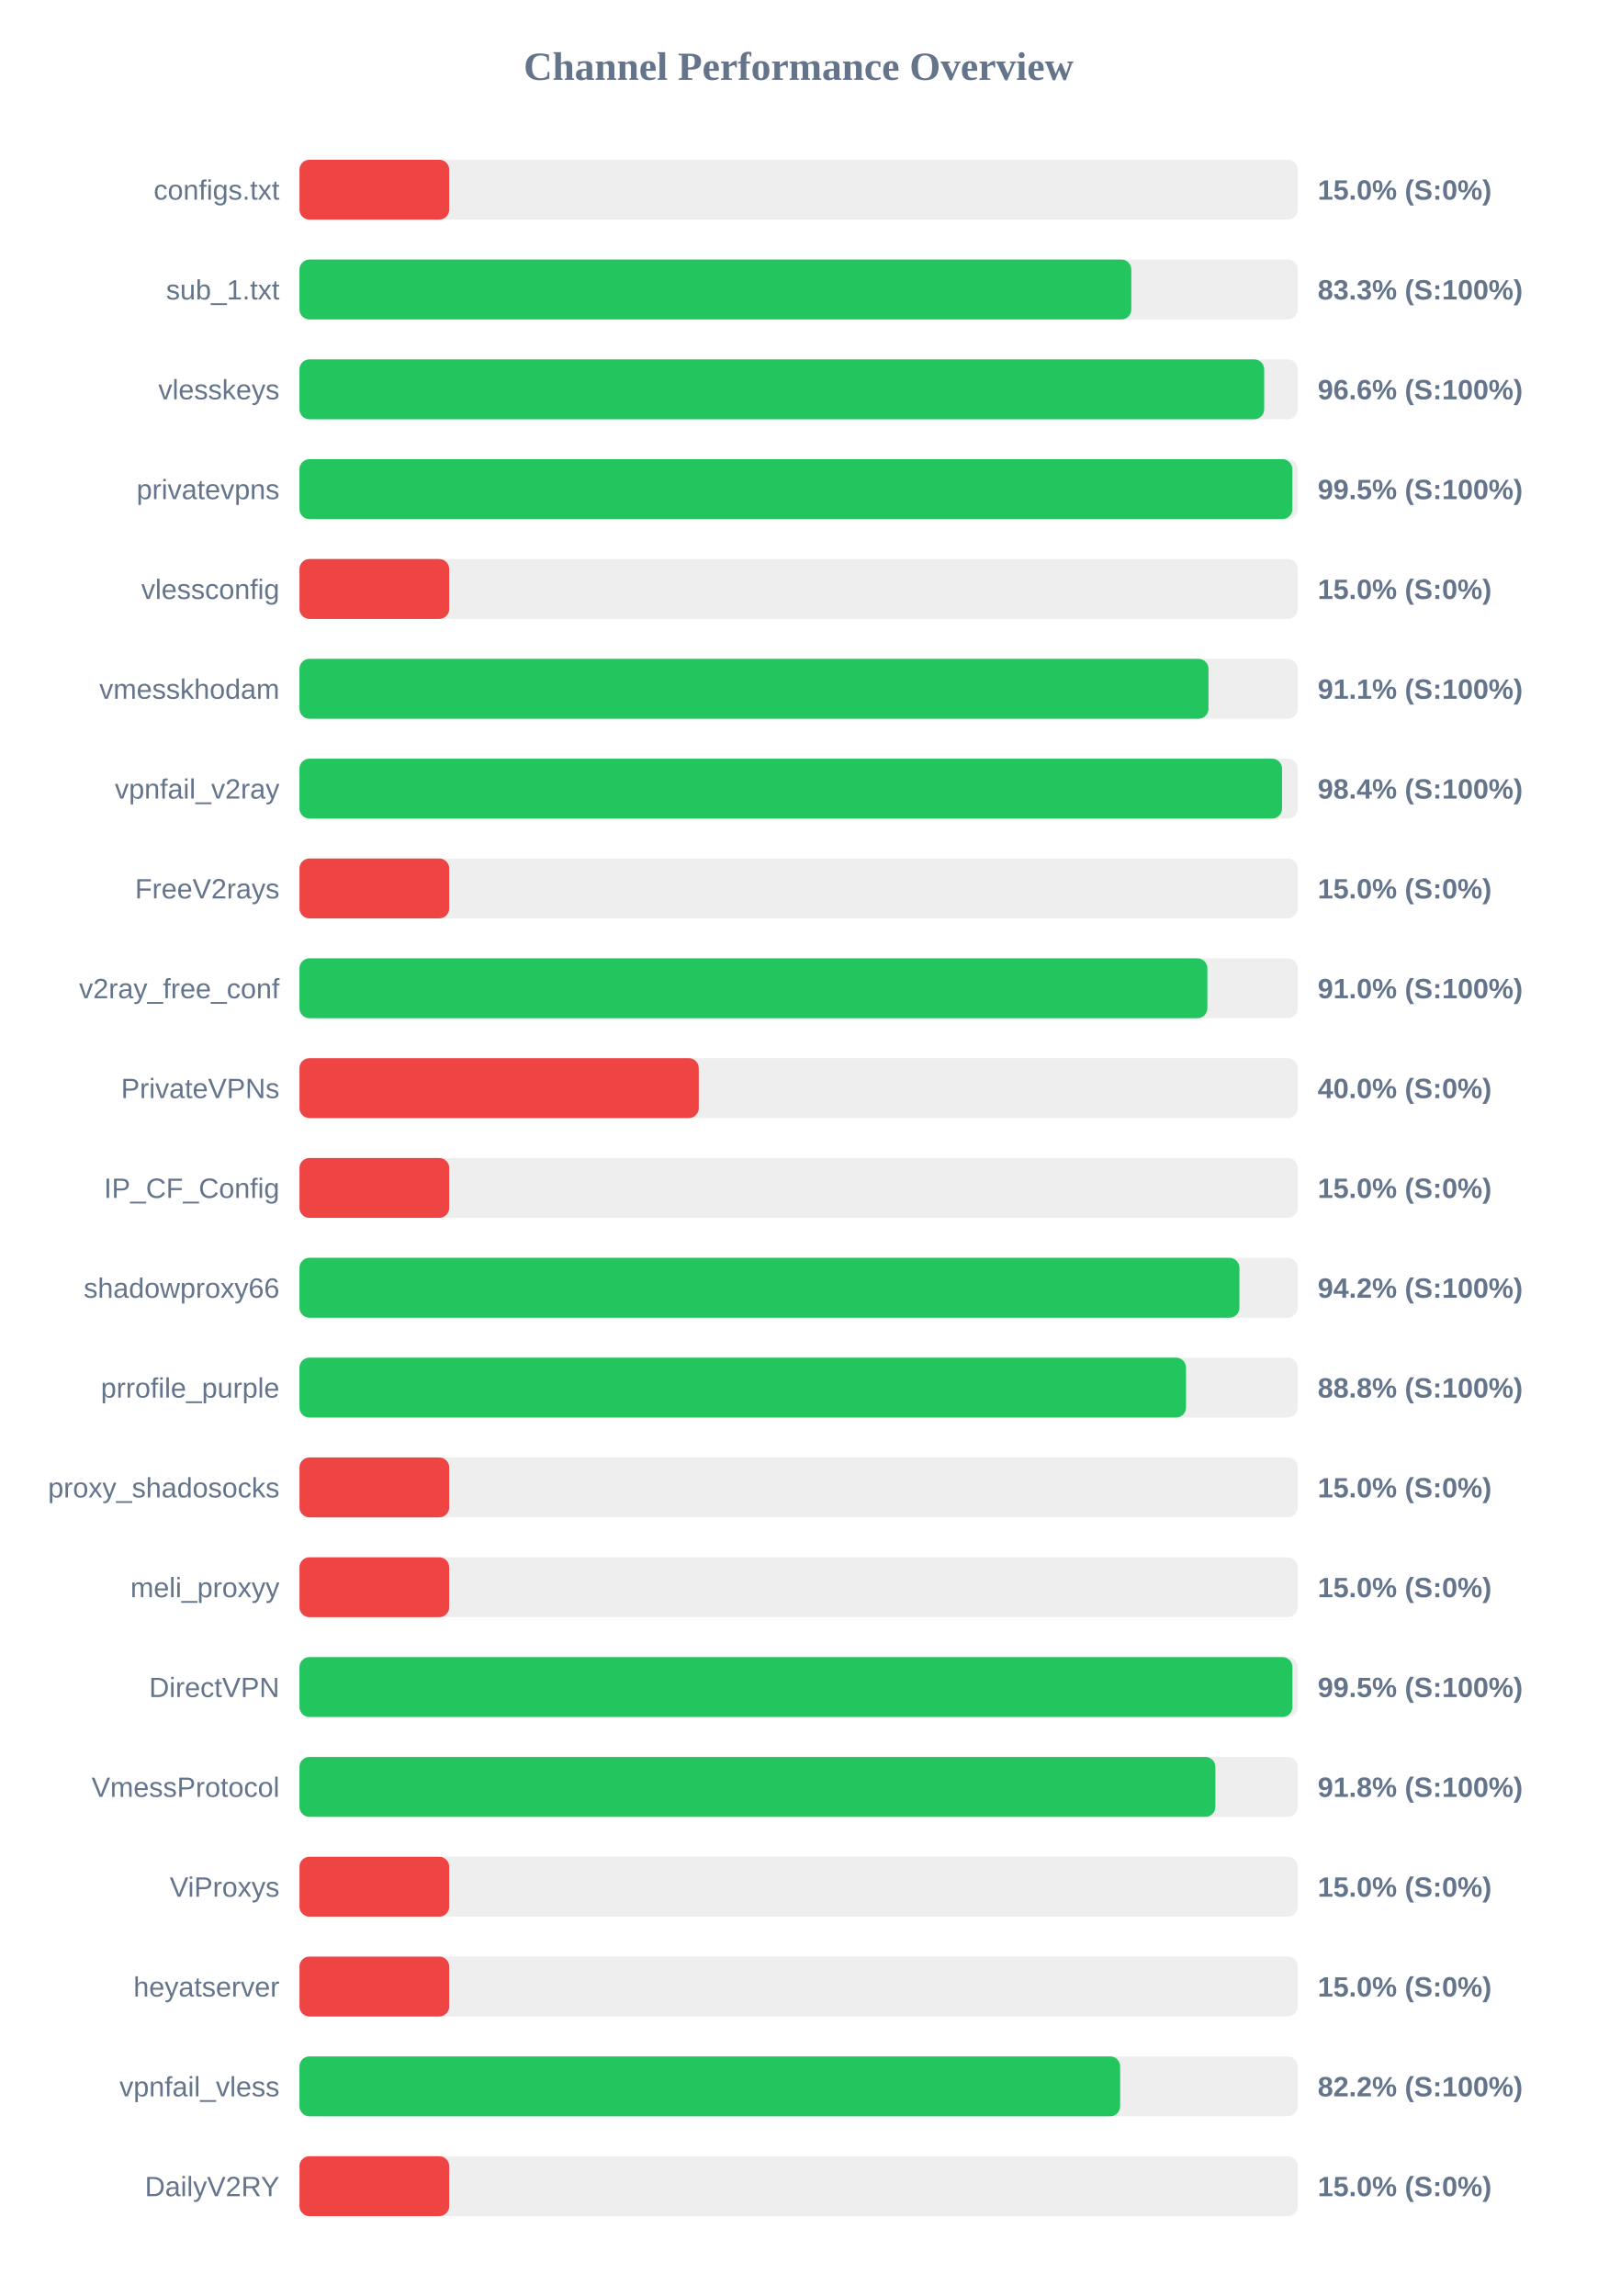
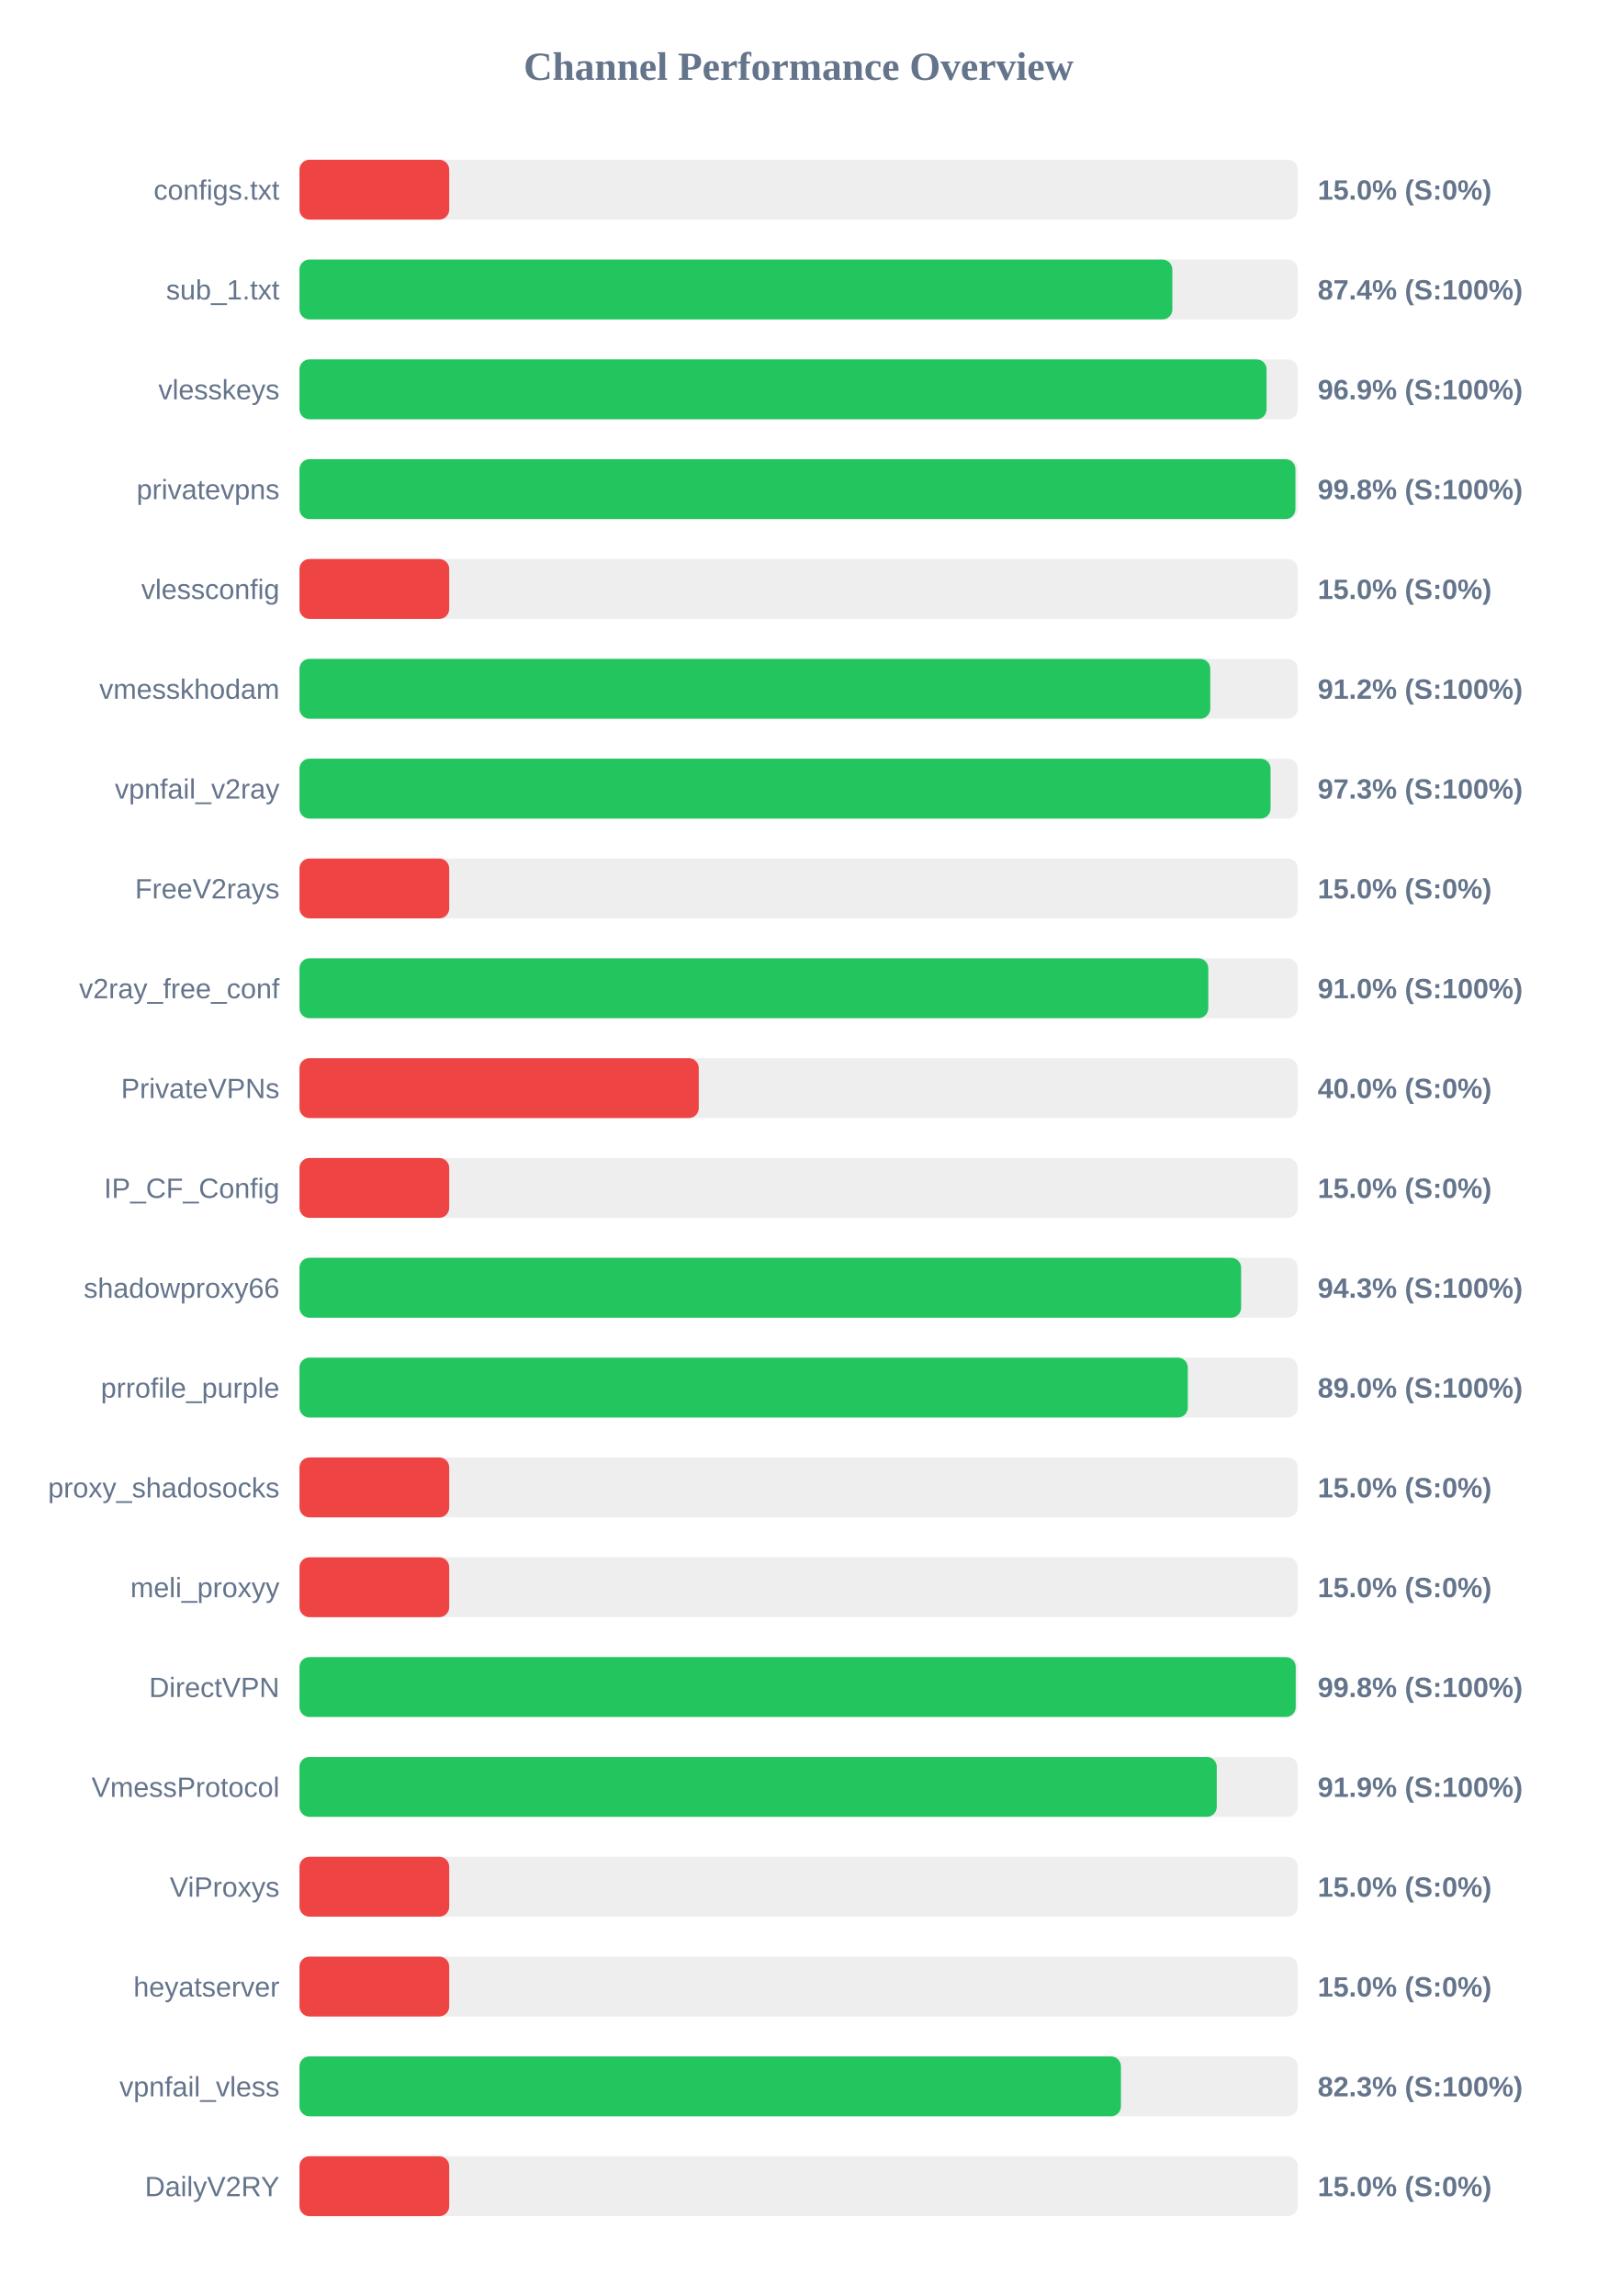
<svg xmlns="http://www.w3.org/2000/svg" width="800" height="1150" version="1.1">
  <style>
        .row { font: 14px Arial; fill: #64748b; }
        .score { font: bold 14px Arial; fill: #64748b; }
    </style>
  <text x="400" y="40" text-anchor="middle" font-size="20px" font-weight="bold" fill="#64748b">Channel Performance Overview</text>
  <rect x="150" y="80" width="500" height="30" fill="#eee" rx="5" />
  <rect x="150" y="80" width="75.0" height="30" fill="#ef4444" rx="5" />
  <text x="140" y="100" text-anchor="end" class="row">configs.txt</text>
  <text x="660" y="100" text-anchor="start" class="score">15.0% (S:0%)</text>
  <rect x="150" y="130" width="500" height="30" fill="#eee" rx="5" />
-   <rect x="150" y="130" width="416.65" height="30" fill="#22c55e" rx="5" />
+   <rect x="150" y="130" width="437.2" height="30" fill="#22c55e" rx="5" />
  <text x="140" y="150" text-anchor="end" class="row">sub_1.txt</text>
-   <text x="660" y="150" text-anchor="start" class="score">83.3% (S:100%)</text>
+   <text x="660" y="150" text-anchor="start" class="score">87.4% (S:100%)</text>
  <rect x="150" y="180" width="500" height="30" fill="#eee" rx="5" />
-   <rect x="150" y="180" width="483.2" height="30" fill="#22c55e" rx="5" />
+   <rect x="150" y="180" width="484.4" height="30" fill="#22c55e" rx="5" />
  <text x="140" y="200" text-anchor="end" class="row">vlesskeys</text>
-   <text x="660" y="200" text-anchor="start" class="score">96.6% (S:100%)</text>
+   <text x="660" y="200" text-anchor="start" class="score">96.9% (S:100%)</text>
  <rect x="150" y="230" width="500" height="30" fill="#eee" rx="5" />
-   <rect x="150" y="230" width="497.3" height="30" fill="#22c55e" rx="5" />
+   <rect x="150" y="230" width="498.85" height="30" fill="#22c55e" rx="5" />
  <text x="140" y="250" text-anchor="end" class="row">privatevpns</text>
-   <text x="660" y="250" text-anchor="start" class="score">99.5% (S:100%)</text>
+   <text x="660" y="250" text-anchor="start" class="score">99.8% (S:100%)</text>
  <rect x="150" y="280" width="500" height="30" fill="#eee" rx="5" />
  <rect x="150" y="280" width="75.0" height="30" fill="#ef4444" rx="5" />
  <text x="140" y="300" text-anchor="end" class="row">vlessconfig</text>
  <text x="660" y="300" text-anchor="start" class="score">15.0% (S:0%)</text>
  <rect x="150" y="330" width="500" height="30" fill="#eee" rx="5" />
-   <rect x="150" y="330" width="455.3" height="30" fill="#22c55e" rx="5" />
+   <rect x="150" y="330" width="456.2" height="30" fill="#22c55e" rx="5" />
  <text x="140" y="350" text-anchor="end" class="row">vmesskhodam</text>
-   <text x="660" y="350" text-anchor="start" class="score">91.1% (S:100%)</text>
+   <text x="660" y="350" text-anchor="start" class="score">91.2% (S:100%)</text>
  <rect x="150" y="380" width="500" height="30" fill="#eee" rx="5" />
-   <rect x="150" y="380" width="492.15" height="30" fill="#22c55e" rx="5" />
+   <rect x="150" y="380" width="486.4" height="30" fill="#22c55e" rx="5" />
  <text x="140" y="400" text-anchor="end" class="row">vpnfail_v2ray</text>
-   <text x="660" y="400" text-anchor="start" class="score">98.4% (S:100%)</text>
+   <text x="660" y="400" text-anchor="start" class="score">97.3% (S:100%)</text>
  <rect x="150" y="430" width="500" height="30" fill="#eee" rx="5" />
  <rect x="150" y="430" width="75.0" height="30" fill="#ef4444" rx="5" />
  <text x="140" y="450" text-anchor="end" class="row">FreeV2rays</text>
  <text x="660" y="450" text-anchor="start" class="score">15.0% (S:0%)</text>
  <rect x="150" y="480" width="500" height="30" fill="#eee" rx="5" />
-   <rect x="150" y="480" width="454.75" height="30" fill="#22c55e" rx="5" />
+   <rect x="150" y="480" width="455.2" height="30" fill="#22c55e" rx="5" />
  <text x="140" y="500" text-anchor="end" class="row">v2ray_free_conf</text>
  <text x="660" y="500" text-anchor="start" class="score">91.0% (S:100%)</text>
  <rect x="150" y="530" width="500" height="30" fill="#eee" rx="5" />
  <rect x="150" y="530" width="200.0" height="30" fill="#ef4444" rx="5" />
  <text x="140" y="550" text-anchor="end" class="row">PrivateVPNs</text>
  <text x="660" y="550" text-anchor="start" class="score">40.0% (S:0%)</text>
  <rect x="150" y="580" width="500" height="30" fill="#eee" rx="5" />
  <rect x="150" y="580" width="75.0" height="30" fill="#ef4444" rx="5" />
  <text x="140" y="600" text-anchor="end" class="row">IP_CF_Config</text>
  <text x="660" y="600" text-anchor="start" class="score">15.0% (S:0%)</text>
  <rect x="150" y="630" width="500" height="30" fill="#eee" rx="5" />
-   <rect x="150" y="630" width="470.8" height="30" fill="#22c55e" rx="5" />
+   <rect x="150" y="630" width="471.65" height="30" fill="#22c55e" rx="5" />
  <text x="140" y="650" text-anchor="end" class="row">shadowproxy66</text>
-   <text x="660" y="650" text-anchor="start" class="score">94.2% (S:100%)</text>
+   <text x="660" y="650" text-anchor="start" class="score">94.3% (S:100%)</text>
  <rect x="150" y="680" width="500" height="30" fill="#eee" rx="5" />
-   <rect x="150" y="680" width="444.05" height="30" fill="#22c55e" rx="5" />
+   <rect x="150" y="680" width="444.95" height="30" fill="#22c55e" rx="5" />
  <text x="140" y="700" text-anchor="end" class="row">prrofile_purple</text>
-   <text x="660" y="700" text-anchor="start" class="score">88.8% (S:100%)</text>
+   <text x="660" y="700" text-anchor="start" class="score">89.0% (S:100%)</text>
  <rect x="150" y="730" width="500" height="30" fill="#eee" rx="5" />
  <rect x="150" y="730" width="75.0" height="30" fill="#ef4444" rx="5" />
  <text x="140" y="750" text-anchor="end" class="row">proxy_shadosocks</text>
  <text x="660" y="750" text-anchor="start" class="score">15.0% (S:0%)</text>
  <rect x="150" y="780" width="500" height="30" fill="#eee" rx="5" />
  <rect x="150" y="780" width="75.0" height="30" fill="#ef4444" rx="5" />
  <text x="140" y="800" text-anchor="end" class="row">meli_proxyy</text>
  <text x="660" y="800" text-anchor="start" class="score">15.0% (S:0%)</text>
  <rect x="150" y="830" width="500" height="30" fill="#eee" rx="5" />
-   <rect x="150" y="830" width="497.35" height="30" fill="#22c55e" rx="5" />
+   <rect x="150" y="830" width="499.0" height="30" fill="#22c55e" rx="5" />
  <text x="140" y="850" text-anchor="end" class="row">DirectVPN</text>
-   <text x="660" y="850" text-anchor="start" class="score">99.5% (S:100%)</text>
+   <text x="660" y="850" text-anchor="start" class="score">99.8% (S:100%)</text>
  <rect x="150" y="880" width="500" height="30" fill="#eee" rx="5" />
-   <rect x="150" y="880" width="458.75" height="30" fill="#22c55e" rx="5" />
+   <rect x="150" y="880" width="459.45" height="30" fill="#22c55e" rx="5" />
  <text x="140" y="900" text-anchor="end" class="row">VmessProtocol</text>
-   <text x="660" y="900" text-anchor="start" class="score">91.8% (S:100%)</text>
+   <text x="660" y="900" text-anchor="start" class="score">91.9% (S:100%)</text>
  <rect x="150" y="930" width="500" height="30" fill="#eee" rx="5" />
  <rect x="150" y="930" width="75.0" height="30" fill="#ef4444" rx="5" />
  <text x="140" y="950" text-anchor="end" class="row">ViProxys</text>
  <text x="660" y="950" text-anchor="start" class="score">15.0% (S:0%)</text>
  <rect x="150" y="980" width="500" height="30" fill="#eee" rx="5" />
  <rect x="150" y="980" width="75.0" height="30" fill="#ef4444" rx="5" />
  <text x="140" y="1000" text-anchor="end" class="row">heyatserver</text>
  <text x="660" y="1000" text-anchor="start" class="score">15.0% (S:0%)</text>
  <rect x="150" y="1030" width="500" height="30" fill="#eee" rx="5" />
-   <rect x="150" y="1030" width="411.05" height="30" fill="#22c55e" rx="5" />
+   <rect x="150" y="1030" width="411.45" height="30" fill="#22c55e" rx="5" />
  <text x="140" y="1050" text-anchor="end" class="row">vpnfail_vless</text>
-   <text x="660" y="1050" text-anchor="start" class="score">82.2% (S:100%)</text>
+   <text x="660" y="1050" text-anchor="start" class="score">82.3% (S:100%)</text>
  <rect x="150" y="1080" width="500" height="30" fill="#eee" rx="5" />
  <rect x="150" y="1080" width="75.0" height="30" fill="#ef4444" rx="5" />
  <text x="140" y="1100" text-anchor="end" class="row">DailyV2RY</text>
  <text x="660" y="1100" text-anchor="start" class="score">15.0% (S:0%)</text>
</svg>
